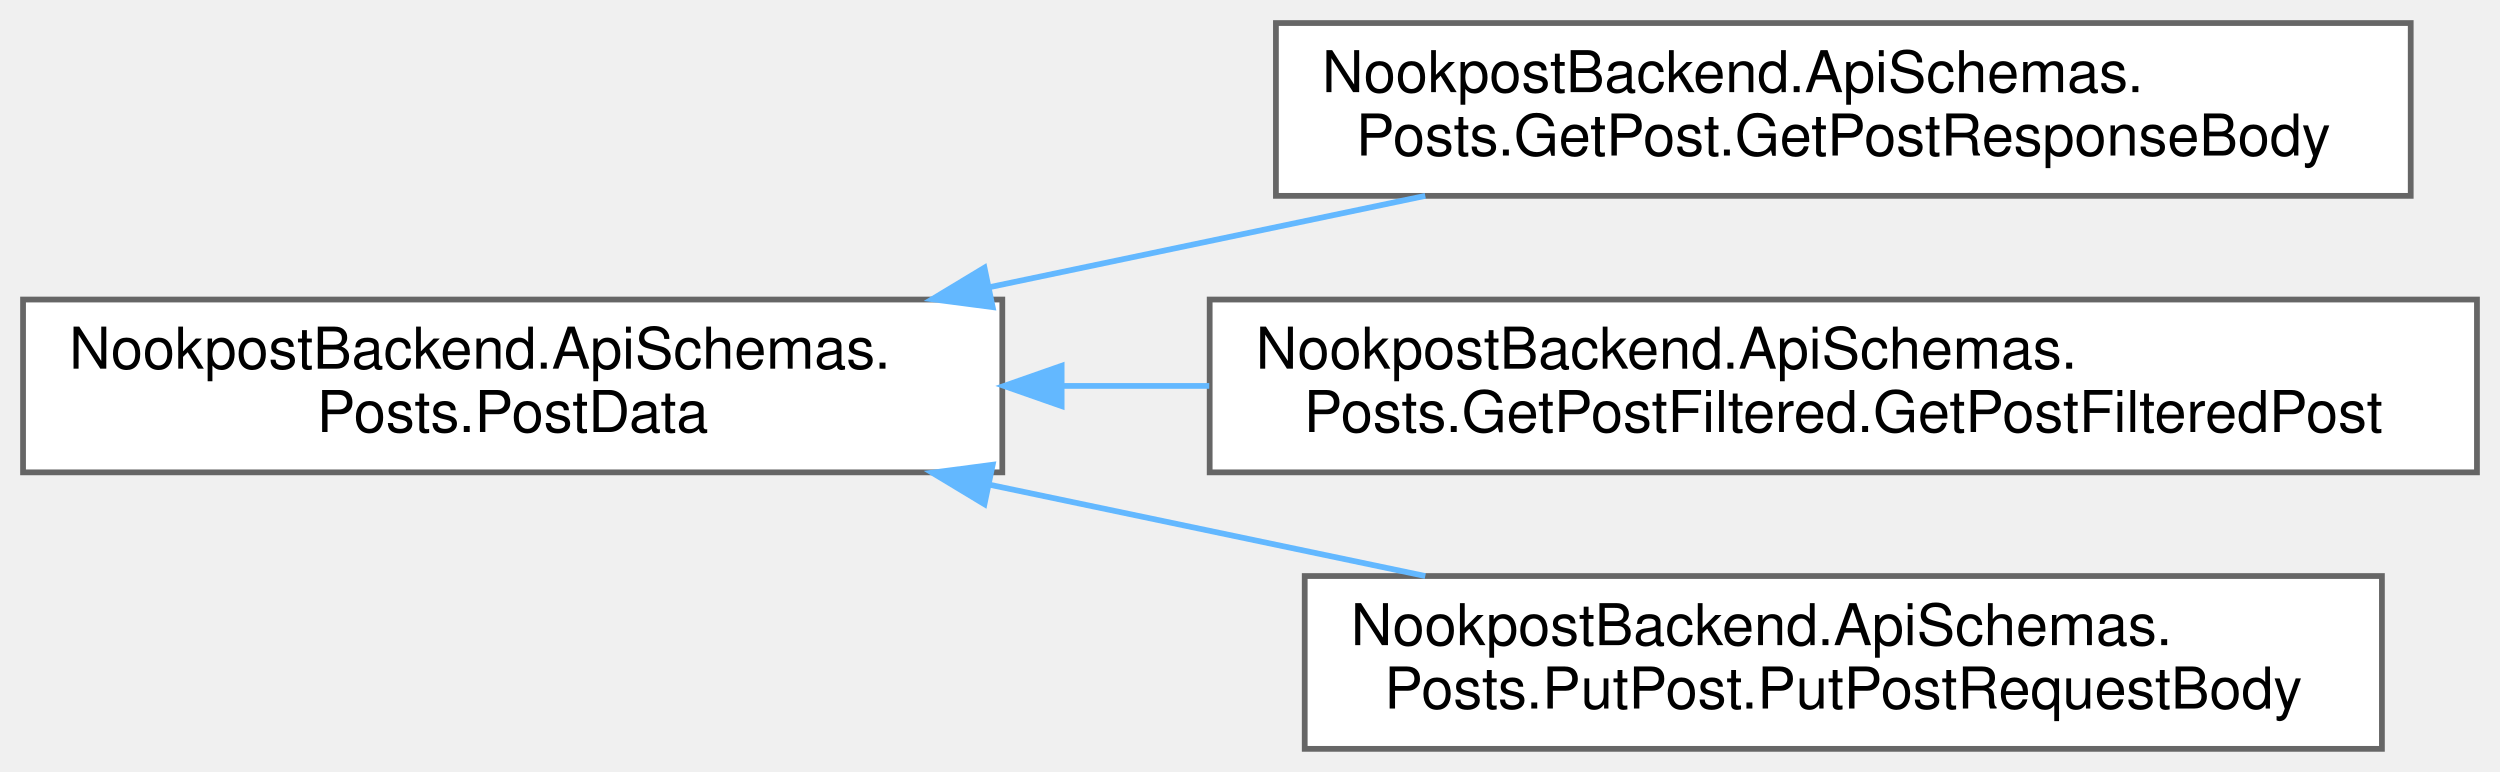
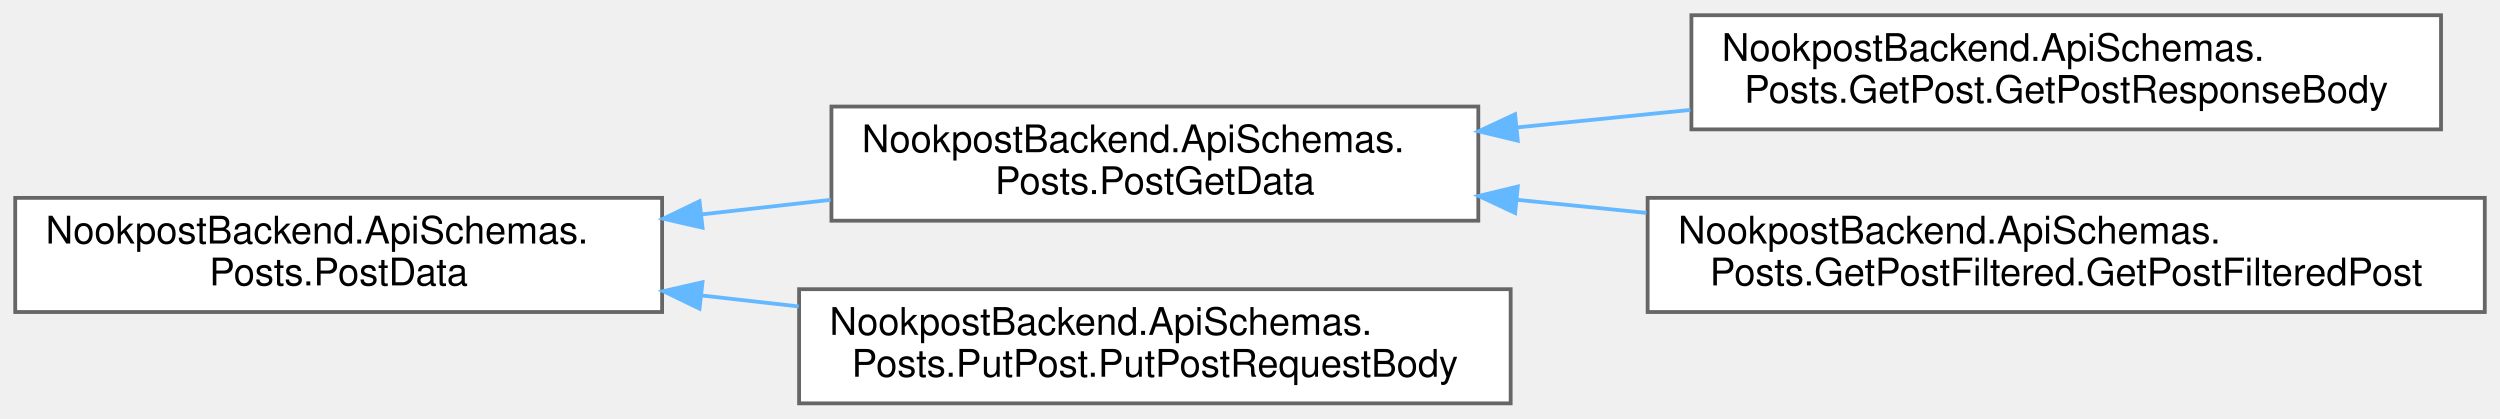
- <svg xmlns="http://www.w3.org/2000/svg" xmlns:xlink="http://www.w3.org/1999/xlink" width="434pt" height="134pt" viewBox="0.00 0.00 434.00 134.00">
-   <g id="graph0" class="graph" transform="scale(1 1) rotate(0) translate(4 130)">
+ <svg xmlns="http://www.w3.org/2000/svg" xmlns:xlink="http://www.w3.org/1999/xlink" width="657pt" height="110pt" viewBox="0.00 0.00 657.00 110.00">
+   <g id="graph0" class="graph" transform="scale(1 1) rotate(0) translate(4 106)">
    <g id="Node000000" class="node">
      <g id="a_Node000000">
        <a xlink:href="d4/d64/classNookpostBackend_1_1ApiSchemas_1_1Posts_1_1PostData.html" target="_top" xlink:title="Represents a post created by a user.">
-           <polygon fill="white" stroke="#666666" points="170,-78 0,-78 0,-48 170,-48 170,-78" />
-           <text text-anchor="start" x="8" y="-66" font-family="Helvetica,sans-Serif" font-size="10.00">NookpostBackend.ApiSchemas.</text>
-           <text text-anchor="middle" x="85" y="-55" font-family="Helvetica,sans-Serif" font-size="10.00">Posts.PostData</text>
+           <polygon fill="white" stroke="#666666" points="170,-54 0,-54 0,-24 170,-24 170,-54" />
+           <text text-anchor="start" x="8" y="-42" font-family="Helvetica,sans-Serif" font-size="10.00">NookpostBackend.ApiSchemas.</text>
+           <text text-anchor="middle" x="85" y="-31" font-family="Helvetica,sans-Serif" font-size="10.00">Posts.PostData</text>
        </a>
      </g>
    </g>
    <g id="Node000001" class="node">
      <g id="a_Node000001">
-         <a xlink:href="d6/db5/classNookpostBackend_1_1ApiSchemas_1_1Posts_1_1GetPost_1_1GetPostResponseBody.html" target="_top" xlink:title="Response to a post get request.">
-           <polygon fill="white" stroke="#666666" points="414.5,-126 217.5,-126 217.5,-96 414.5,-96 414.5,-126" />
-           <text text-anchor="start" x="225.5" y="-114" font-family="Helvetica,sans-Serif" font-size="10.00">NookpostBackend.ApiSchemas.</text>
-           <text text-anchor="middle" x="316" y="-103" font-family="Helvetica,sans-Serif" font-size="10.00">Posts.GetPost.GetPostResponseBody</text>
+         <a xlink:href="d8/d95/classNookpostBackend_1_1ApiSchemas_1_1Posts_1_1PostGetData.html" target="_top" xlink:title="Common data for a psot get response.">
+           <polygon fill="white" stroke="#666666" points="384.5,-78 214.5,-78 214.5,-48 384.5,-48 384.5,-78" />
+           <text text-anchor="start" x="222.5" y="-66" font-family="Helvetica,sans-Serif" font-size="10.00">NookpostBackend.ApiSchemas.</text>
+           <text text-anchor="middle" x="299.5" y="-55" font-family="Helvetica,sans-Serif" font-size="10.00">Posts.PostGetData</text>
        </a>
      </g>
    </g>
    <g id="edge5_Node000000_Node000001" class="edge">
      <g id="a_edge5_Node000000_Node000001">
        <a xlink:title=" ">
-           <path fill="none" stroke="#63b8ff" d="M167.89,-80.17C192.58,-85.34 219.47,-90.98 243.43,-96" />
-           <polygon fill="#63b8ff" stroke="#63b8ff" points="168.33,-76.68 157.83,-78.06 166.9,-83.53 168.33,-76.68" />
+           <path fill="none" stroke="#63b8ff" d="M180.55,-49.68C191.8,-50.95 203.22,-52.24 214.31,-53.49" />
+           <polygon fill="#63b8ff" stroke="#63b8ff" points="180.62,-46.16 170.29,-48.52 179.83,-53.12 180.62,-46.16" />
+         </a>
+       </g>
+     </g>
+     <g id="Node000004" class="node">
+       <g id="a_Node000004">
+         <a xlink:href="d1/d89/classNookpostBackend_1_1ApiSchemas_1_1Posts_1_1PutPost_1_1PutPostRequestBody.html" target="_top" xlink:title="Response to a post get request.">
+           <polygon fill="white" stroke="#666666" points="393,-30 206,-30 206,0 393,0 393,-30" />
+           <text text-anchor="start" x="214" y="-18" font-family="Helvetica,sans-Serif" font-size="10.00">NookpostBackend.ApiSchemas.</text>
+           <text text-anchor="middle" x="299.5" y="-7" font-family="Helvetica,sans-Serif" font-size="10.00">Posts.PutPost.PutPostRequestBody</text>
+         </a>
+       </g>
+     </g>
+     <g id="edge8_Node000000_Node000004" class="edge">
+       <g id="a_edge8_Node000000_Node000004">
+         <a xlink:title=" ">
+           <path fill="none" stroke="#63b8ff" d="M180.24,-28.36C188.77,-27.39 197.4,-26.42 205.91,-25.46" />
+           <polygon fill="#63b8ff" stroke="#63b8ff" points="179.83,-24.88 170.29,-29.48 180.62,-31.84 179.83,-24.88" />
        </a>
      </g>
    </g>
    <g id="Node000002" class="node">
      <g id="a_Node000002">
-         <a xlink:href="d0/d1f/classNookpostBackend_1_1ApiSchemas_1_1Posts_1_1GetPostFiltered_1_1GetPostFilteredPost.html" target="_top" xlink:title="Response to a post get request.">
-           <polygon fill="white" stroke="#666666" points="426,-78 206,-78 206,-48 426,-48 426,-78" />
-           <text text-anchor="start" x="214" y="-66" font-family="Helvetica,sans-Serif" font-size="10.00">NookpostBackend.ApiSchemas.</text>
-           <text text-anchor="middle" x="316" y="-55" font-family="Helvetica,sans-Serif" font-size="10.00">Posts.GetPostFiltered.GetPostFilteredPost</text>
+         <a xlink:href="d6/db5/classNookpostBackend_1_1ApiSchemas_1_1Posts_1_1GetPost_1_1GetPostResponseBody.html" target="_top" xlink:title="Response to a post get request.">
+           <polygon fill="white" stroke="#666666" points="637.5,-102 440.5,-102 440.5,-72 637.5,-72 637.5,-102" />
+           <text text-anchor="start" x="448.5" y="-90" font-family="Helvetica,sans-Serif" font-size="10.00">NookpostBackend.ApiSchemas.</text>
+           <text text-anchor="middle" x="539" y="-79" font-family="Helvetica,sans-Serif" font-size="10.00">Posts.GetPost.GetPostResponseBody</text>
        </a>
      </g>
    </g>
-     <g id="edge6_Node000000_Node000002" class="edge">
-       <g id="a_edge6_Node000000_Node000002">
+     <g id="edge6_Node000001_Node000002" class="edge">
+       <g id="a_edge6_Node000001_Node000002">
        <a xlink:title=" ">
-           <path fill="none" stroke="#63b8ff" d="M180.46,-63C188.86,-63 197.41,-63 205.92,-63" />
-           <polygon fill="#63b8ff" stroke="#63b8ff" points="180.3,-59.5 170.3,-63 180.3,-66.5 180.3,-59.5" />
+           <path fill="none" stroke="#63b8ff" d="M394.81,-72.53C409.75,-74.04 425.23,-75.6 440.24,-77.12" />
+           <polygon fill="#63b8ff" stroke="#63b8ff" points="394.87,-69.02 384.57,-71.5 394.17,-75.98 394.87,-69.02" />
        </a>
      </g>
    </g>
    <g id="Node000003" class="node">
      <g id="a_Node000003">
-         <a xlink:href="d1/d89/classNookpostBackend_1_1ApiSchemas_1_1Posts_1_1PutPost_1_1PutPostRequestBody.html" target="_top" xlink:title="Response to a post get request.">
-           <polygon fill="white" stroke="#666666" points="409.5,-30 222.5,-30 222.5,0 409.5,0 409.5,-30" />
-           <text text-anchor="start" x="230.5" y="-18" font-family="Helvetica,sans-Serif" font-size="10.00">NookpostBackend.ApiSchemas.</text>
-           <text text-anchor="middle" x="316" y="-7" font-family="Helvetica,sans-Serif" font-size="10.00">Posts.PutPost.PutPostRequestBody</text>
+         <a xlink:href="d0/d1f/classNookpostBackend_1_1ApiSchemas_1_1Posts_1_1GetPostFiltered_1_1GetPostFilteredPost.html" target="_top" xlink:title="Response to a post get request.">
+           <polygon fill="white" stroke="#666666" points="649,-54 429,-54 429,-24 649,-24 649,-54" />
+           <text text-anchor="start" x="437" y="-42" font-family="Helvetica,sans-Serif" font-size="10.00">NookpostBackend.ApiSchemas.</text>
+           <text text-anchor="middle" x="539" y="-31" font-family="Helvetica,sans-Serif" font-size="10.00">Posts.GetPostFiltered.GetPostFilteredPost</text>
        </a>
      </g>
    </g>
-     <g id="edge7_Node000000_Node000003" class="edge">
-       <g id="a_edge7_Node000000_Node000003">
+     <g id="edge7_Node000001_Node000003" class="edge">
+       <g id="a_edge7_Node000001_Node000003">
        <a xlink:title=" ">
-           <path fill="none" stroke="#63b8ff" d="M167.89,-45.83C192.58,-40.66 219.47,-35.02 243.43,-30" />
-           <polygon fill="#63b8ff" stroke="#63b8ff" points="166.9,-42.47 157.83,-47.94 168.33,-49.32 166.9,-42.47" />
+           <path fill="none" stroke="#63b8ff" d="M394.72,-53.48C405.87,-52.35 417.33,-51.19 428.67,-50.05" />
+           <polygon fill="#63b8ff" stroke="#63b8ff" points="394.17,-50.02 384.57,-54.5 394.87,-56.98 394.17,-50.02" />
        </a>
      </g>
    </g>
  </g>
</svg>
